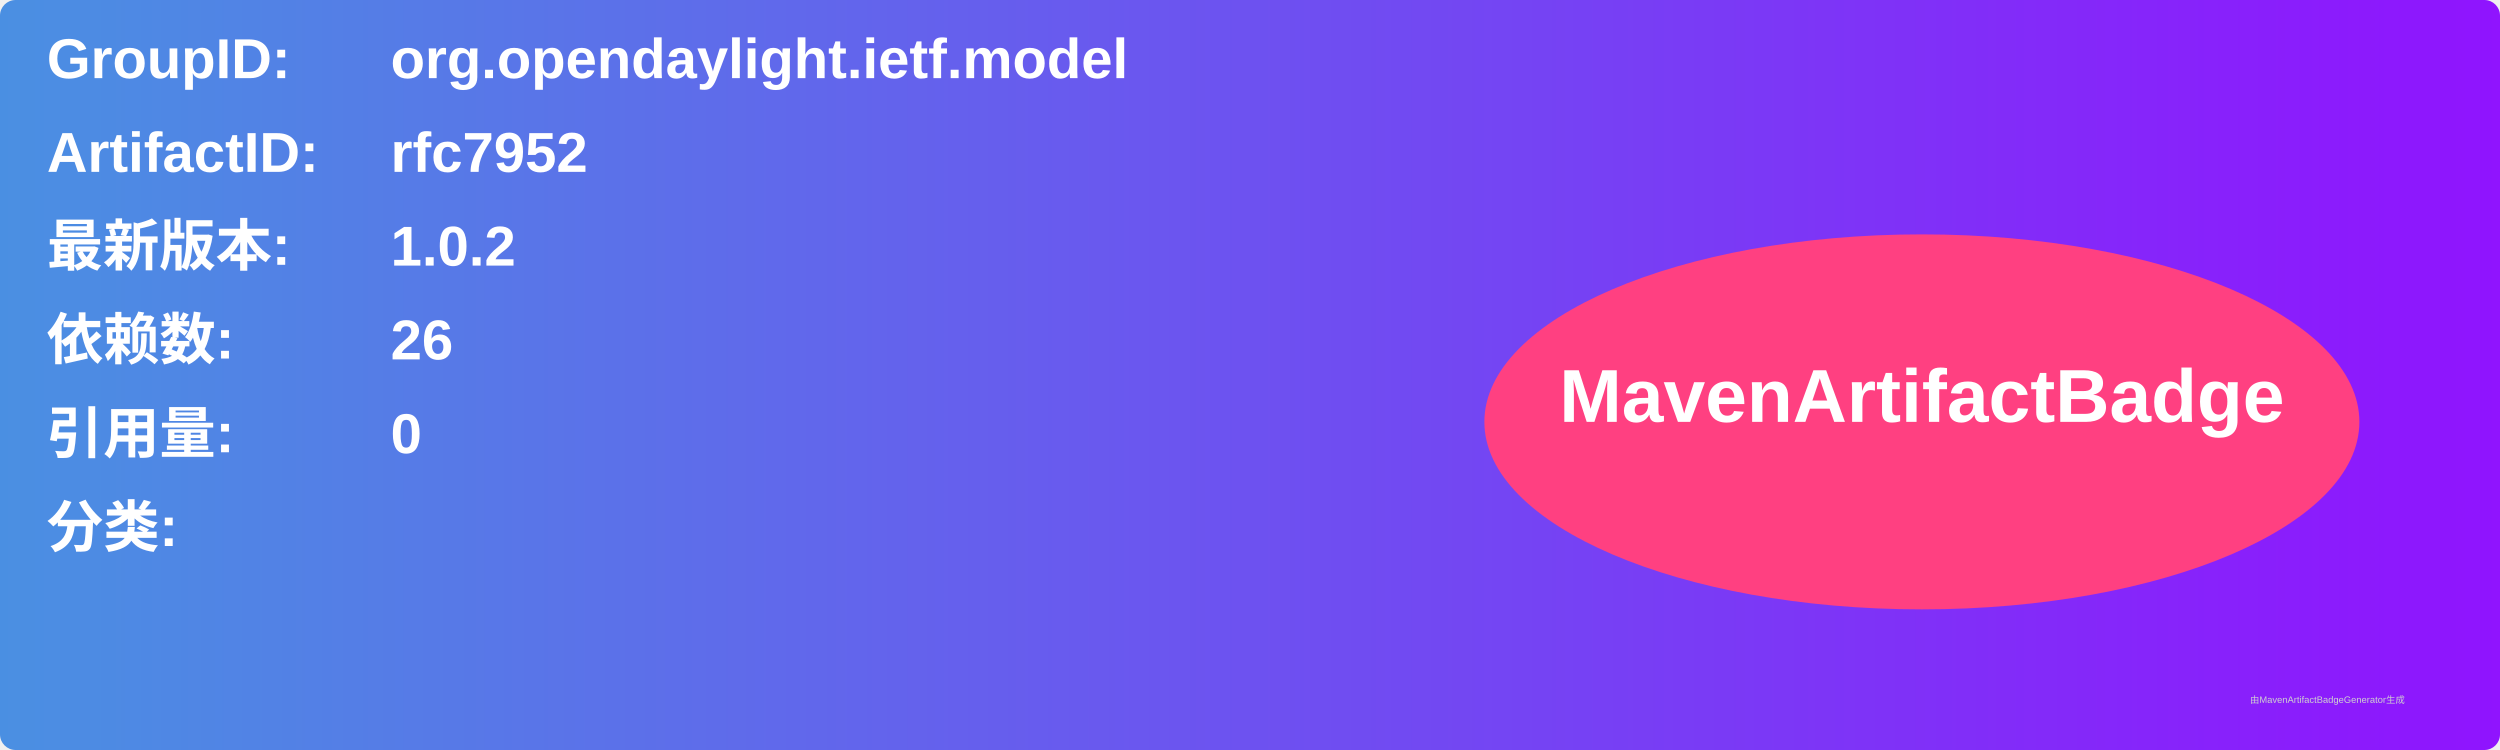
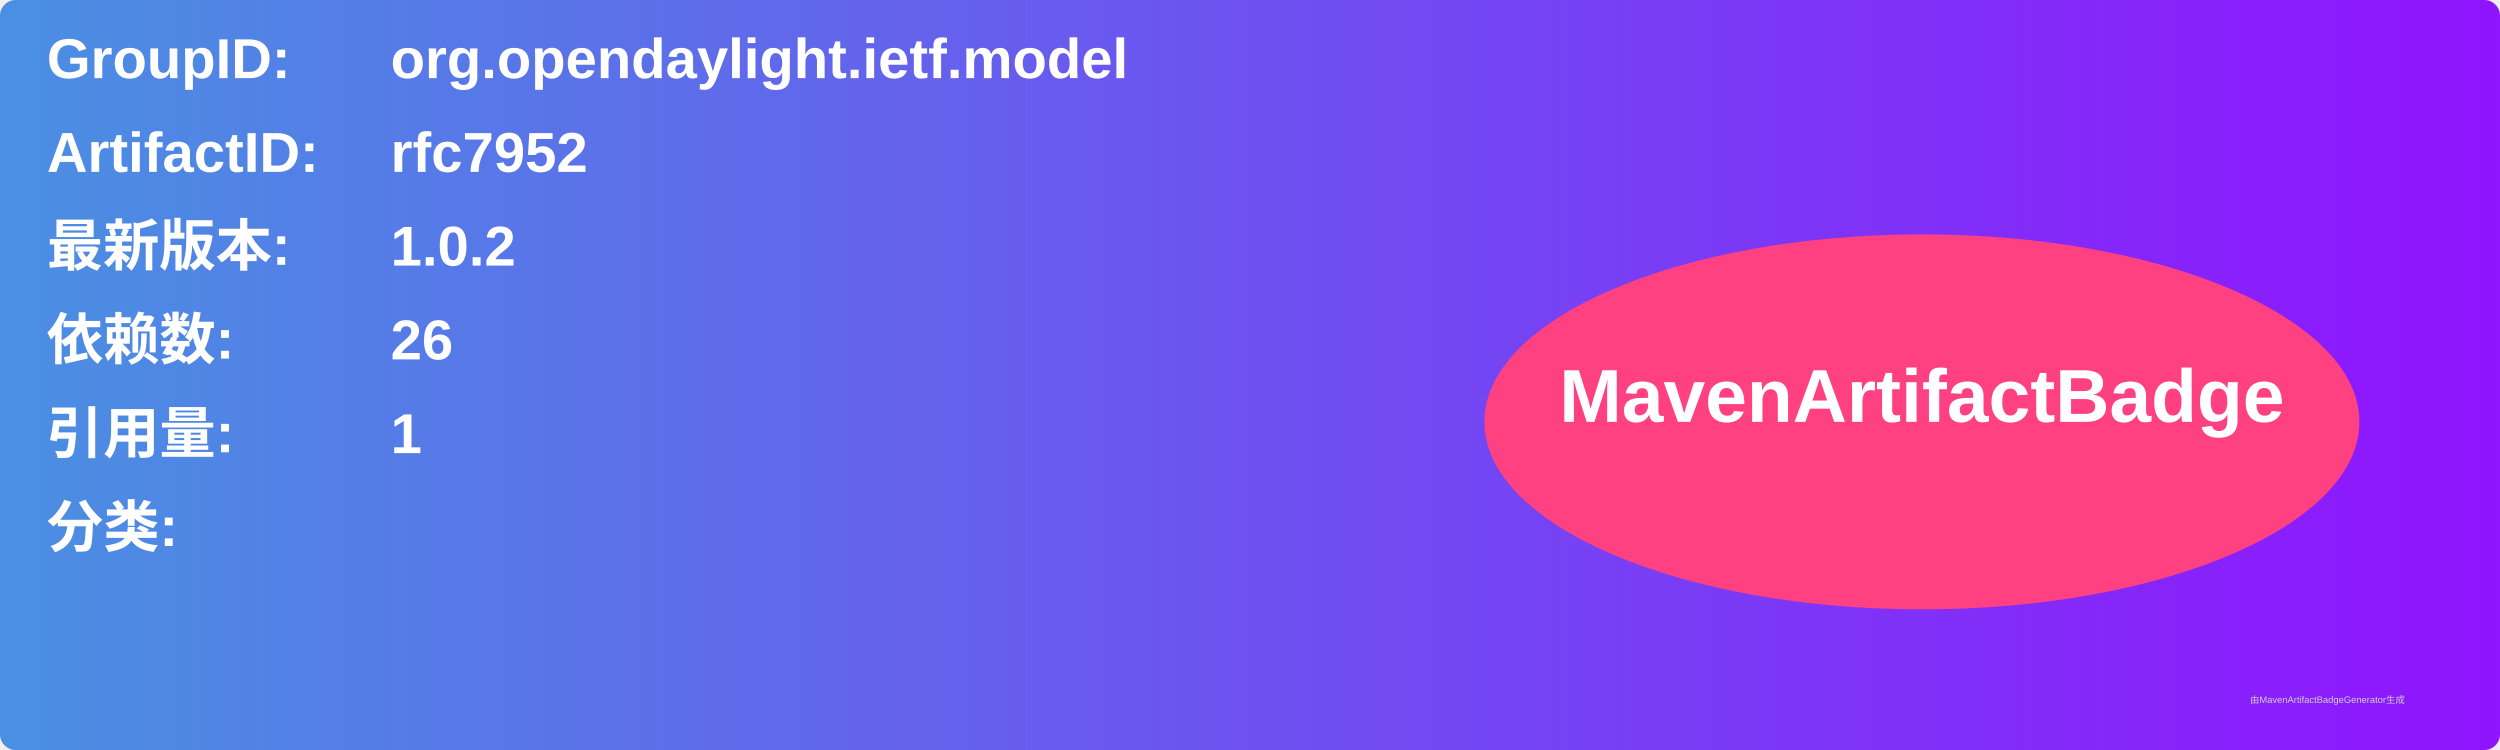
<svg xmlns="http://www.w3.org/2000/svg" width="800" height="240" viewBox="0 0 800 240">
  <linearGradient id="grad" x1="0%" y1="0%" x2="100%" y2="0%">
    <stop offset="0%" stop-color="#4a90e2" />
    <stop offset="100%" stop-color="#9013fe" />
  </linearGradient>
  <rect width="100%" height="100%" rx="5" ry="5" fill="url(#grad)" />
  <g transform="translate(15, 15)">
    <text x="0" y="10" font-family="Arial" font-size="18" fill="white" font-weight="bold" width="260">GroupID:</text>
    <text x="110" y="10" font-family="Arial" font-size="18" fill="white" font-weight="bold" width="460">org.opendaylight.ietf.model</text>
    <text x="0" y="40" font-family="Arial" font-size="18" fill="white" font-weight="bold" width="260">ArtifactID:</text>
    <text x="110" y="40" font-family="Arial" font-size="18" fill="white" font-weight="bold" width="460">rfc7952</text>
    <text x="0" y="70" font-family="Arial" font-size="18" fill="white" font-weight="bold">最新版本:</text>
    <text x="110" y="70" font-family="Arial" font-size="18" fill="white" font-weight="bold">
      <tspan font-weight="bold">1.0.2</tspan>
    </text>
    <text x="0" y="100" font-family="Arial" font-size="18" fill="white" font-weight="bold">依赖数: </text>
    <text x="110" y="100" font-family="Arial" font-size="18" fill="white">
      <tspan font-weight="bold">26</tspan>
    </text>
    <text x="0" y="130" font-family="Arial" font-size="18" fill="white" font-weight="bold">引用量: </text>
    <text x="110" y="130" font-family="Arial" font-size="18" fill="white">
-       <tspan font-weight="bold">0</tspan>
+       <tspan font-weight="bold">1</tspan>
    </text>
    <text x="0" y="160" font-family="Arial" font-size="18" fill="white" font-weight="bold">分类:</text>
    <text x="10" y="190" font-family="Arial" font-size="10" fill="white">
      <tspan font-weight="bold" />
    </text>
    <ellipse cx="600" cy="120" rx="140" ry="60" fill="#ff4081" />
    <text x="600" y="120" text-anchor="middle" font-family="Arial" font-size="24" fill="white" font-weight="bold">MavenArtifactBadge</text>
  </g>
  <text x="720" y="225" font-family="Arial" font-size="3" fill="#d0d0d0">由MavenArtifactBadgeGenerator生成</text>
</svg>
